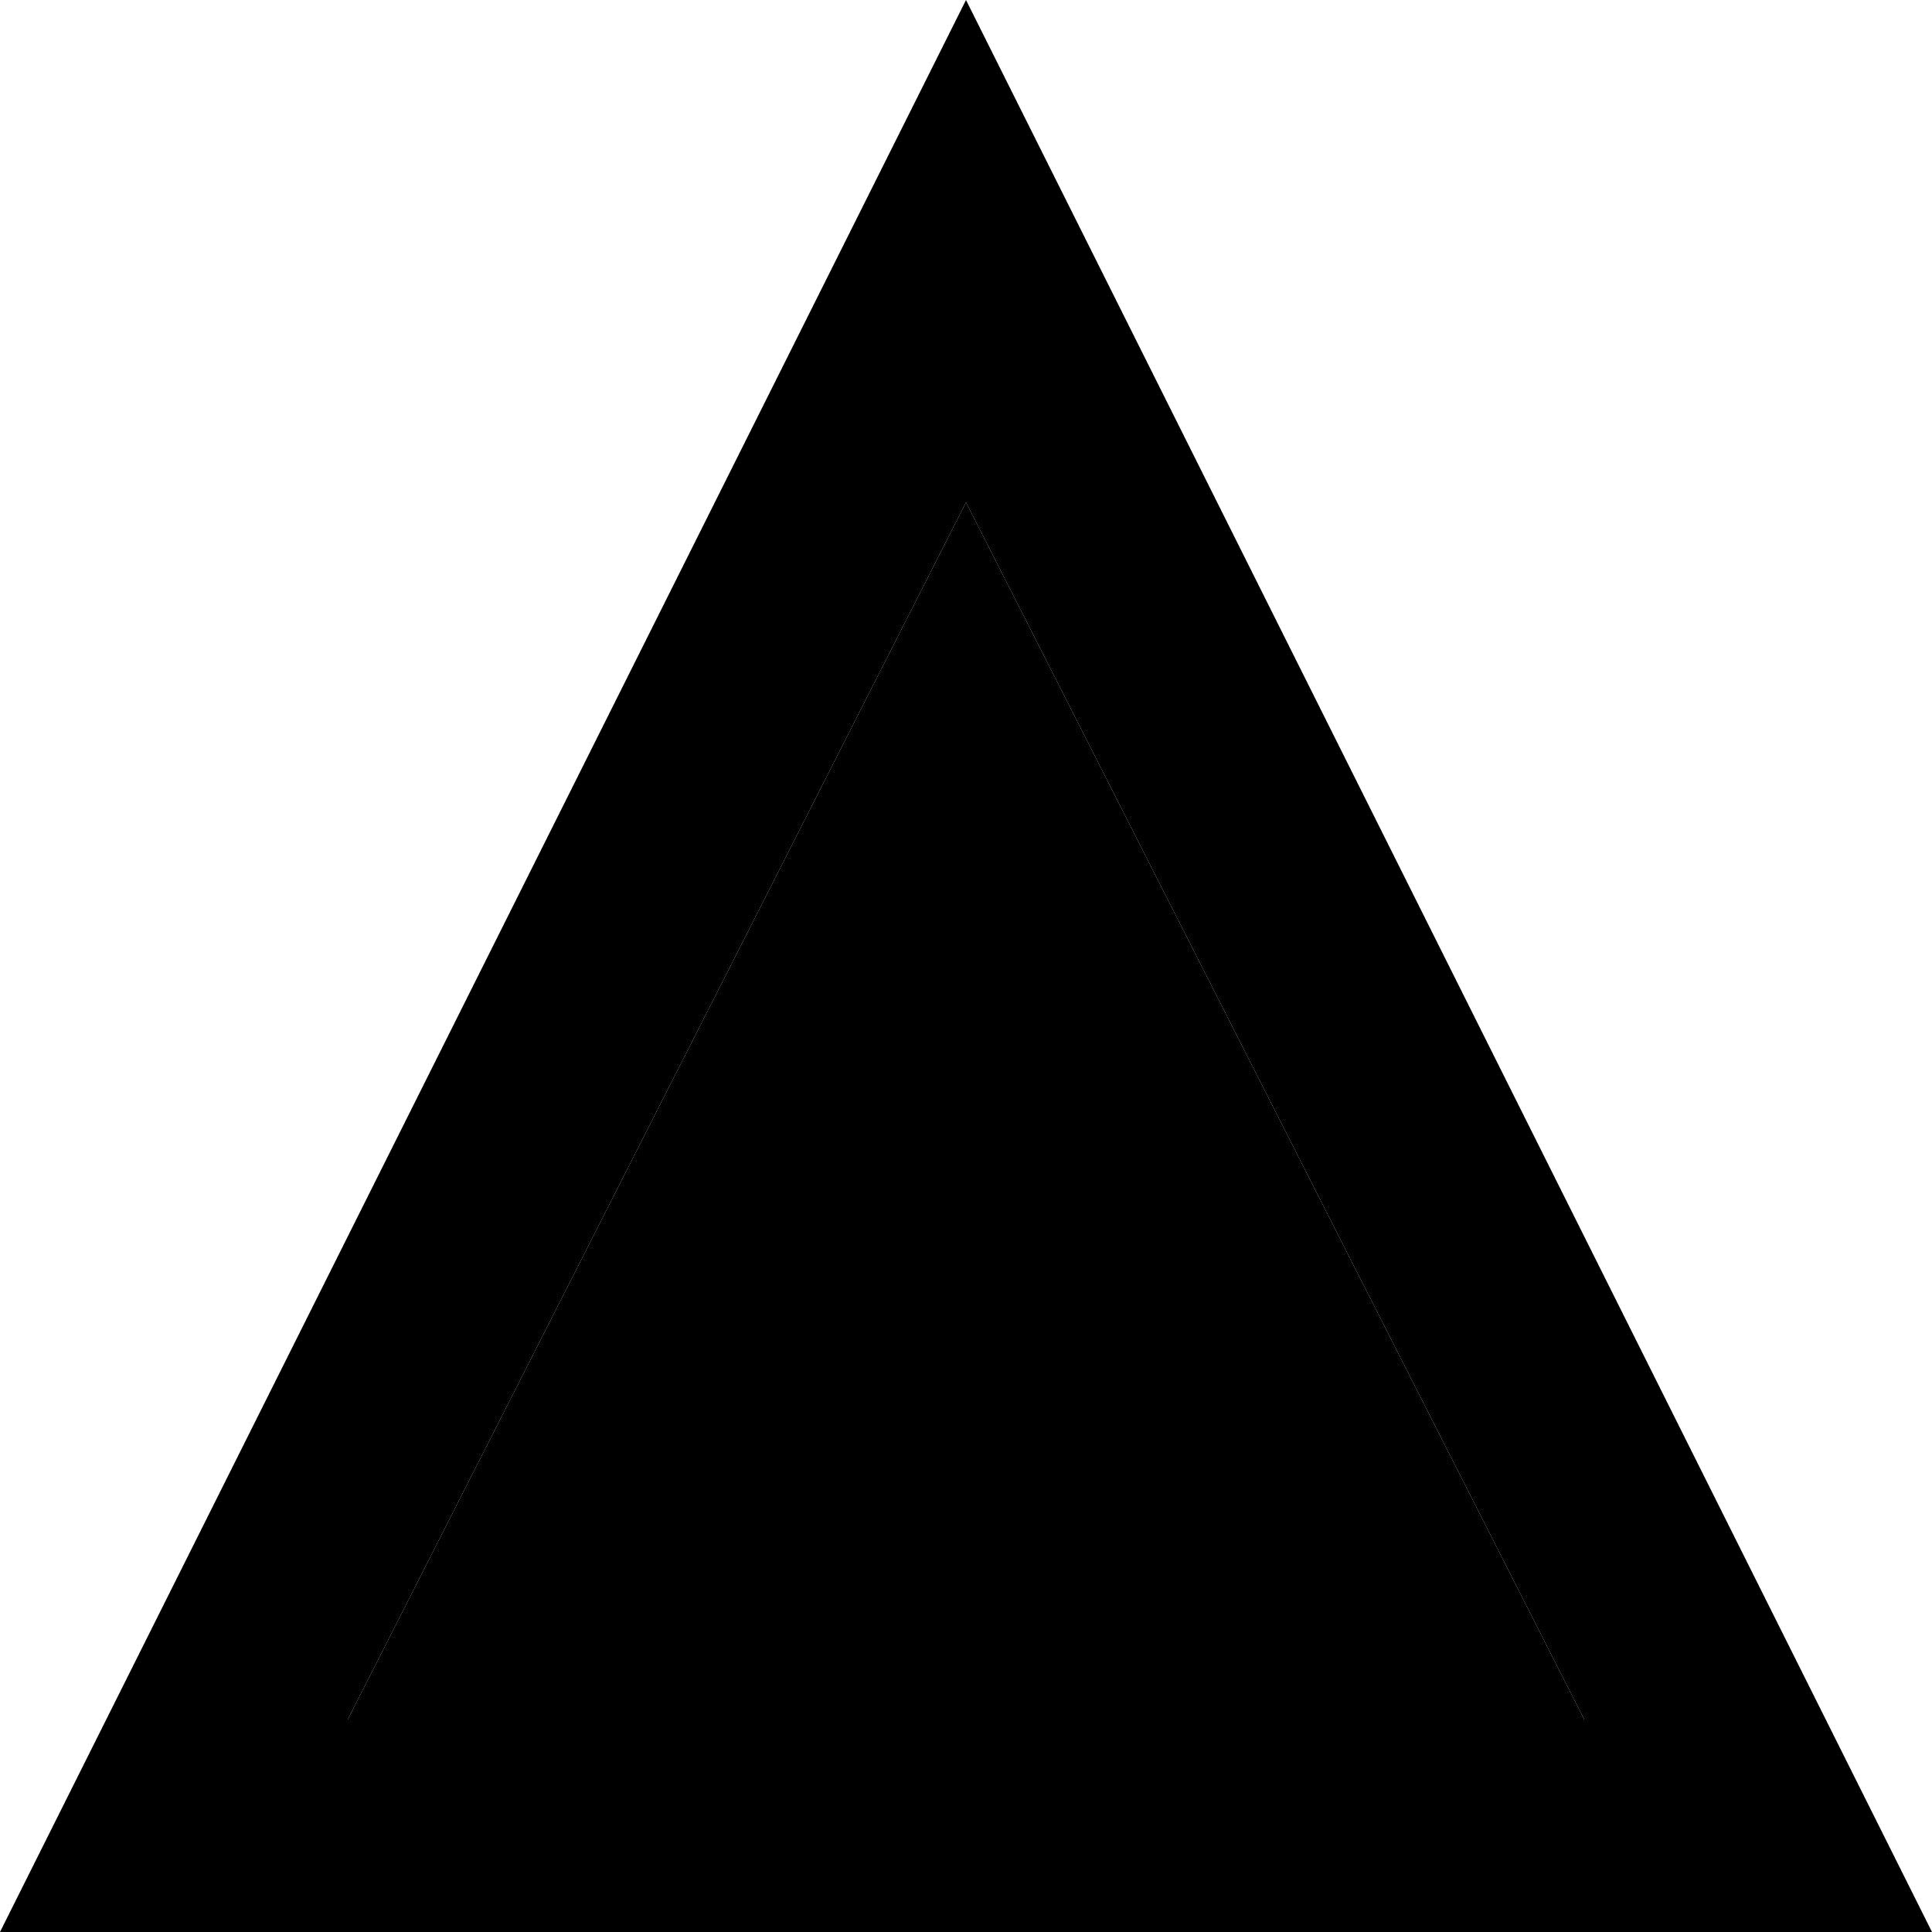
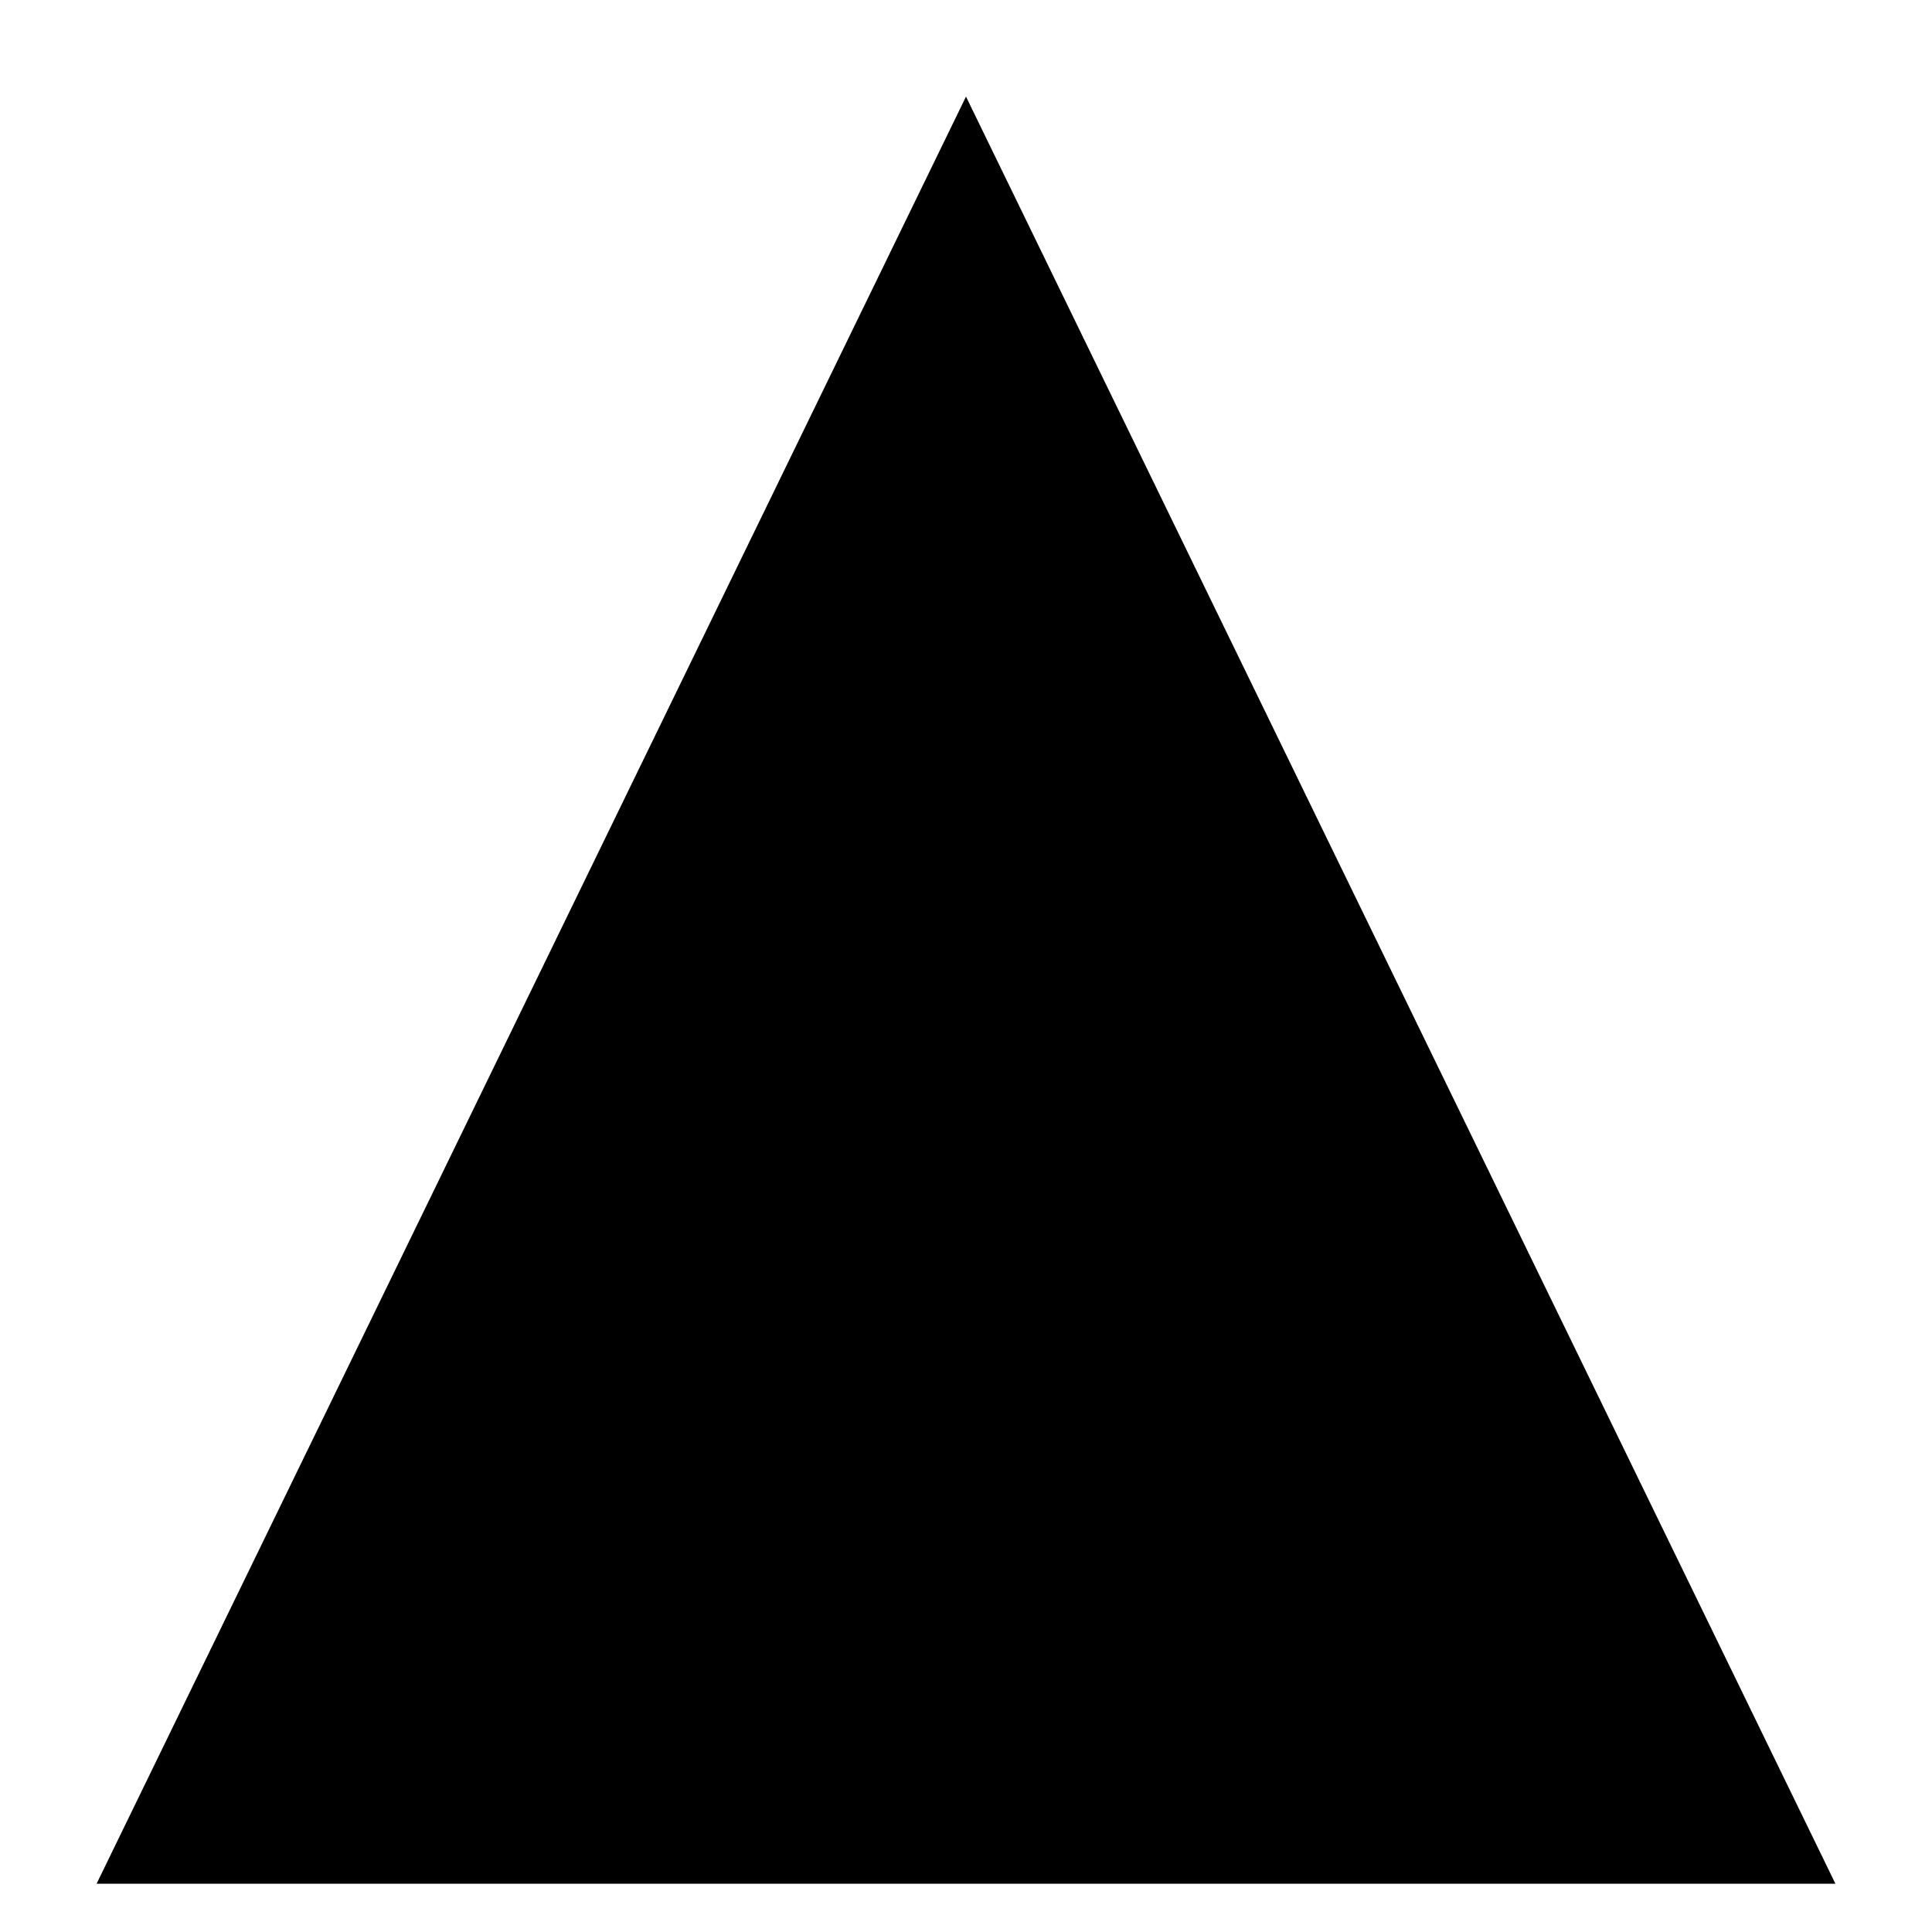
- <svg xmlns="http://www.w3.org/2000/svg" viewBox="0 0 100 100">
-   <path data-id="foreground" d="M50 0 L100 100 L0 100 z M50 26 L18 89 L82 89 z" />
-   <path data-id="background" d="M50 26 L82 89 L18 89 z" />
+ <svg xmlns="http://www.w3.org/2000/svg" version="1.1" viewBox="0 0 100 100">
+   <path pathLength="1" d="M 50,5 95,97.5 5,97.5 z" />
</svg>
